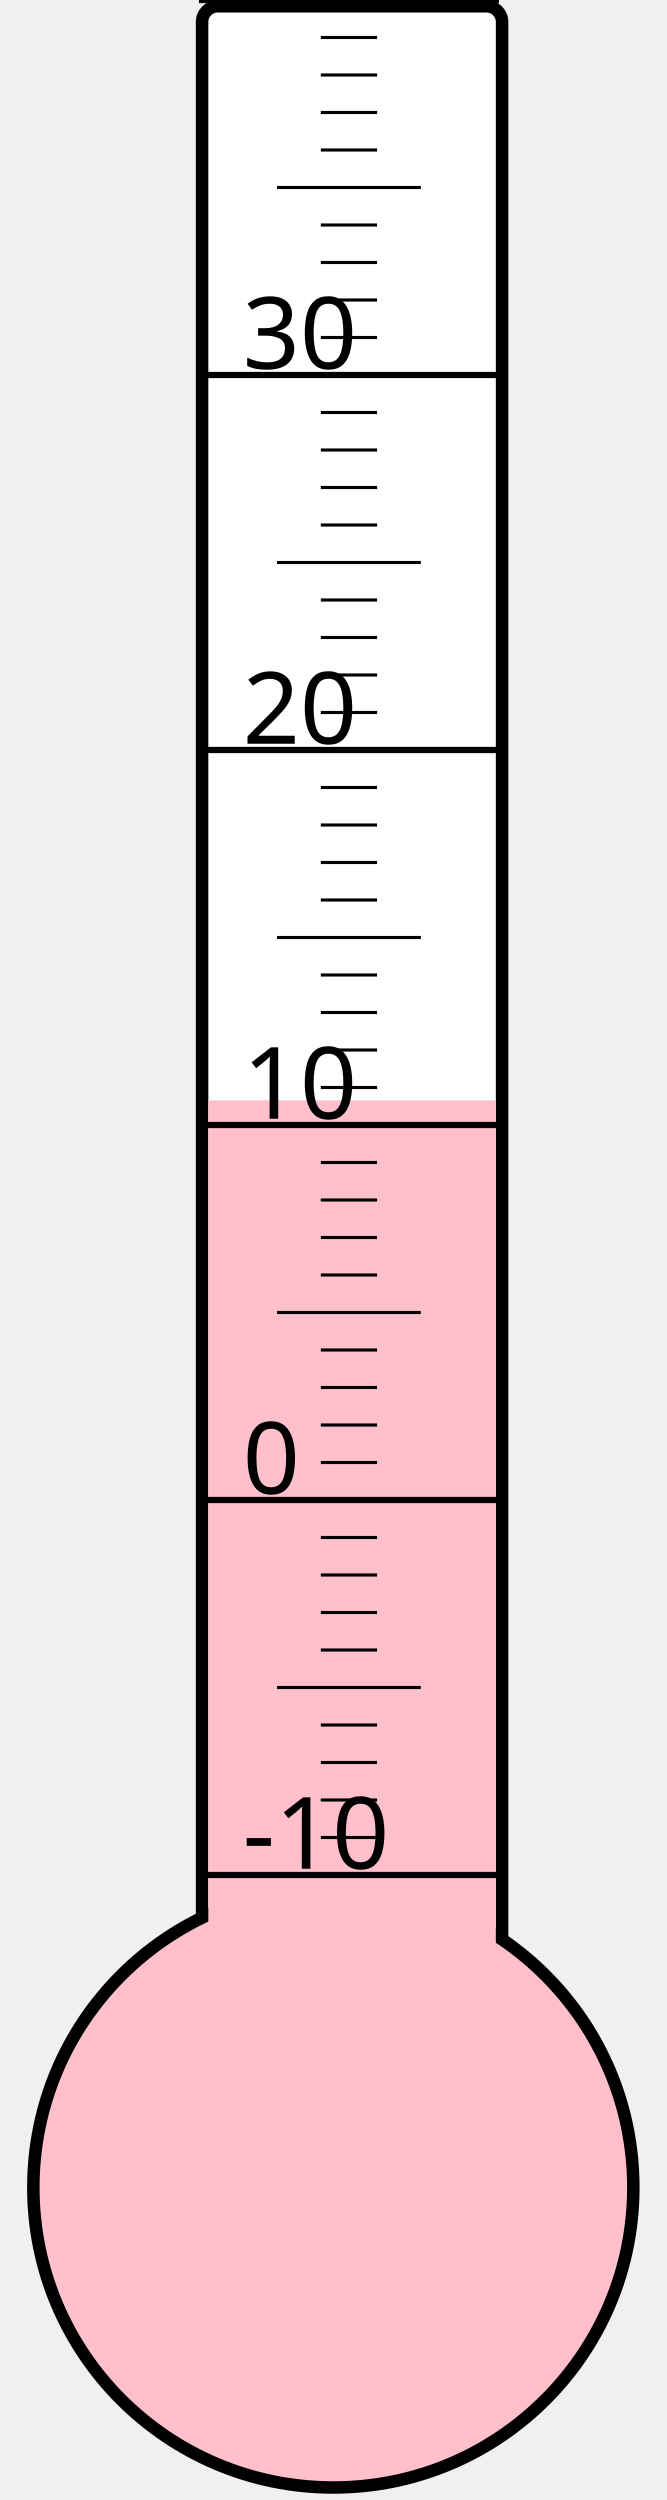
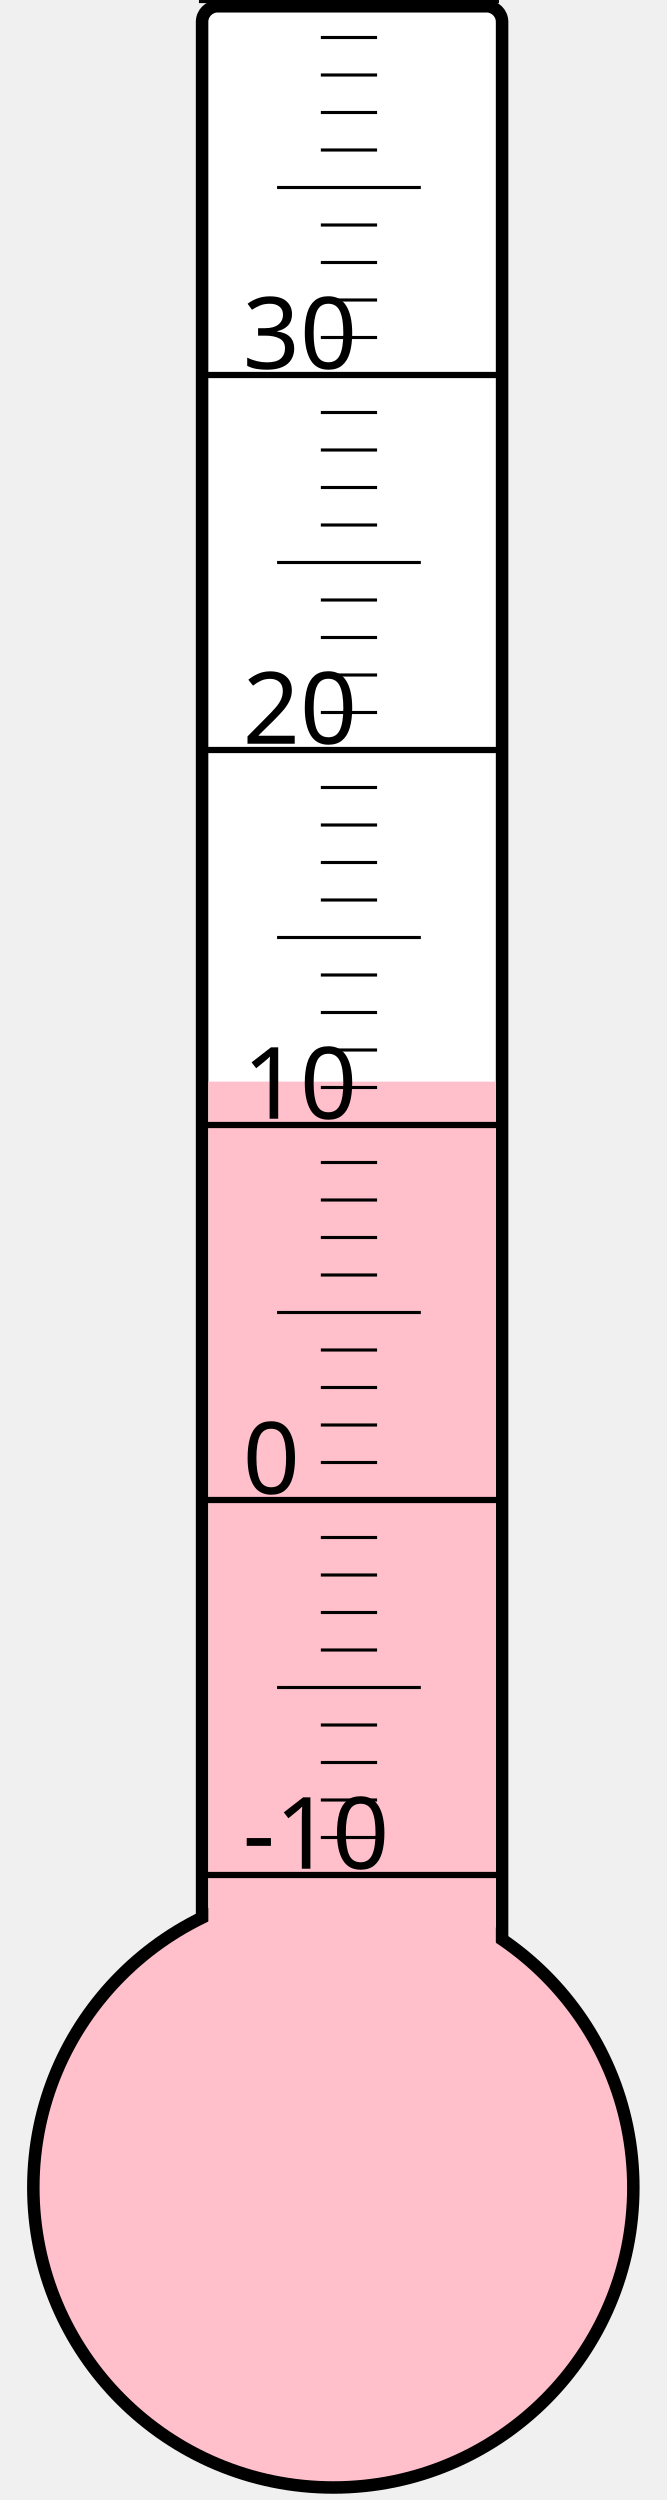
<svg xmlns="http://www.w3.org/2000/svg" width="40px" height="150px" viewBox="0 0 200 800">
  <rect width="200" height="800" x="0" y="0" style="fill: #ffffeb; fill-opacity: 0;" />
  <rect width="96" height="680" x="58" y="2" rx="5" ry="5" style="fill: white; fill-opacity: 1; stroke: black; stroke-width: 4;" />
  <circle cx="100" cy="700" r="96" style="fill: pink; stroke: black; stroke-width: 4;" />
-   <rect width="92" height="347.875" x="60" y="352.125" style="fill: pink; fill-opacity: 1; stroke-width: 0;" />
+   <rect width="92" height="353.875" x="60" y="346.125" style="fill: pink; fill-opacity: 1; stroke-width: 0;" />
  <text x="71" y="598" style="font-family: sans-serif; font-size: 24pt;">-10</text>
  <text x="71" y="478" style="font-family: sans-serif; font-size: 24pt;">0</text>
  <text x="71" y="358" style="font-family: sans-serif; font-size: 24pt;">10</text>
  <text x="71" y="238" style="font-family: sans-serif; font-size: 24pt;">20</text>
  <text x="71" y="118" style="font-family: sans-serif; font-size: 24pt;">30</text>
  <g style="stroke: black;">
    <line x1="57" y1="600" x2="153" y2="600" style="stroke-width: 2;" />
    <line x1="96" y1="588" x2="114" y2="588" style="stroke-width: 1;" />
    <line x1="96" y1="576" x2="114" y2="576" style="stroke-width: 1;" />
    <line x1="96" y1="564" x2="114" y2="564" style="stroke-width: 1;" />
    <line x1="96" y1="552" x2="114" y2="552" style="stroke-width: 1;" />
    <line x1="82" y1="540" x2="128" y2="540" style="stroke-width: 1;" />
    <line x1="96" y1="528" x2="114" y2="528" style="stroke-width: 1;" />
    <line x1="96" y1="516" x2="114" y2="516" style="stroke-width: 1;" />
    <line x1="96" y1="504" x2="114" y2="504" style="stroke-width: 1;" />
    <line x1="96" y1="492" x2="114" y2="492" style="stroke-width: 1;" />
    <line x1="57" y1="480" x2="153" y2="480" style="stroke-width: 2;" />
    <line x1="96" y1="468" x2="114" y2="468" style="stroke-width: 1;" />
    <line x1="96" y1="456" x2="114" y2="456" style="stroke-width: 1;" />
    <line x1="96" y1="444" x2="114" y2="444" style="stroke-width: 1;" />
    <line x1="96" y1="432" x2="114" y2="432" style="stroke-width: 1;" />
    <line x1="82" y1="420" x2="128" y2="420" style="stroke-width: 1;" />
    <line x1="96" y1="408" x2="114" y2="408" style="stroke-width: 1;" />
    <line x1="96" y1="396" x2="114" y2="396" style="stroke-width: 1;" />
    <line x1="96" y1="384" x2="114" y2="384" style="stroke-width: 1;" />
    <line x1="96" y1="372" x2="114" y2="372" style="stroke-width: 1;" />
    <line x1="57" y1="360" x2="153" y2="360" style="stroke-width: 2;" />
    <line x1="96" y1="348" x2="114" y2="348" style="stroke-width: 1;" />
    <line x1="96" y1="336" x2="114" y2="336" style="stroke-width: 1;" />
    <line x1="96" y1="324" x2="114" y2="324" style="stroke-width: 1;" />
    <line x1="96" y1="312" x2="114" y2="312" style="stroke-width: 1;" />
    <line x1="82" y1="300" x2="128" y2="300" style="stroke-width: 1;" />
    <line x1="96" y1="288" x2="114" y2="288" style="stroke-width: 1;" />
    <line x1="96" y1="276" x2="114" y2="276" style="stroke-width: 1;" />
    <line x1="96" y1="264" x2="114" y2="264" style="stroke-width: 1;" />
    <line x1="96" y1="252" x2="114" y2="252" style="stroke-width: 1;" />
    <line x1="57" y1="240" x2="153" y2="240" style="stroke-width: 2;" />
    <line x1="96" y1="228" x2="114" y2="228" style="stroke-width: 1;" />
    <line x1="96" y1="216" x2="114" y2="216" style="stroke-width: 1;" />
    <line x1="96" y1="204" x2="114" y2="204" style="stroke-width: 1;" />
    <line x1="96" y1="192" x2="114" y2="192" style="stroke-width: 1;" />
    <line x1="82" y1="180" x2="128" y2="180" style="stroke-width: 1;" />
    <line x1="96" y1="168" x2="114" y2="168" style="stroke-width: 1;" />
    <line x1="96" y1="156" x2="114" y2="156" style="stroke-width: 1;" />
    <line x1="96" y1="144" x2="114" y2="144" style="stroke-width: 1;" />
    <line x1="96" y1="132" x2="114" y2="132" style="stroke-width: 1;" />
    <line x1="57" y1="120" x2="153" y2="120" style="stroke-width: 2;" />
    <line x1="96" y1="108" x2="114" y2="108" style="stroke-width: 1;" />
    <line x1="96" y1="96" x2="114" y2="96" style="stroke-width: 1;" />
    <line x1="96" y1="84" x2="114" y2="84" style="stroke-width: 1;" />
    <line x1="96" y1="72" x2="114" y2="72" style="stroke-width: 1;" />
    <line x1="82" y1="60" x2="128" y2="60" style="stroke-width: 1;" />
    <line x1="96" y1="48" x2="114" y2="48" style="stroke-width: 1;" />
    <line x1="96" y1="36" x2="114" y2="36" style="stroke-width: 1;" />
    <line x1="96" y1="24" x2="114" y2="24" style="stroke-width: 1;" />
    <line x1="96" y1="12" x2="114" y2="12" style="stroke-width: 1;" />
    <line x1="57" y1="0" x2="153" y2="0" style="stroke-width: 2;" />
  </g>
</svg>
